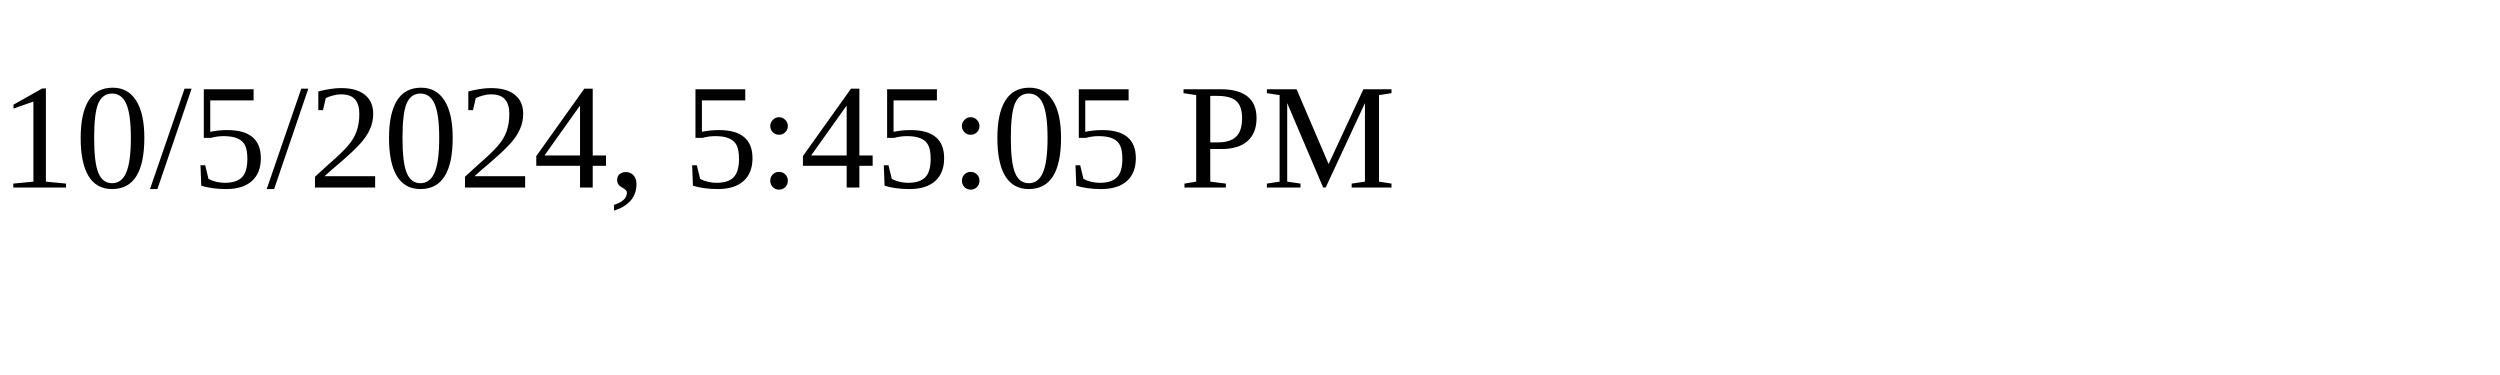
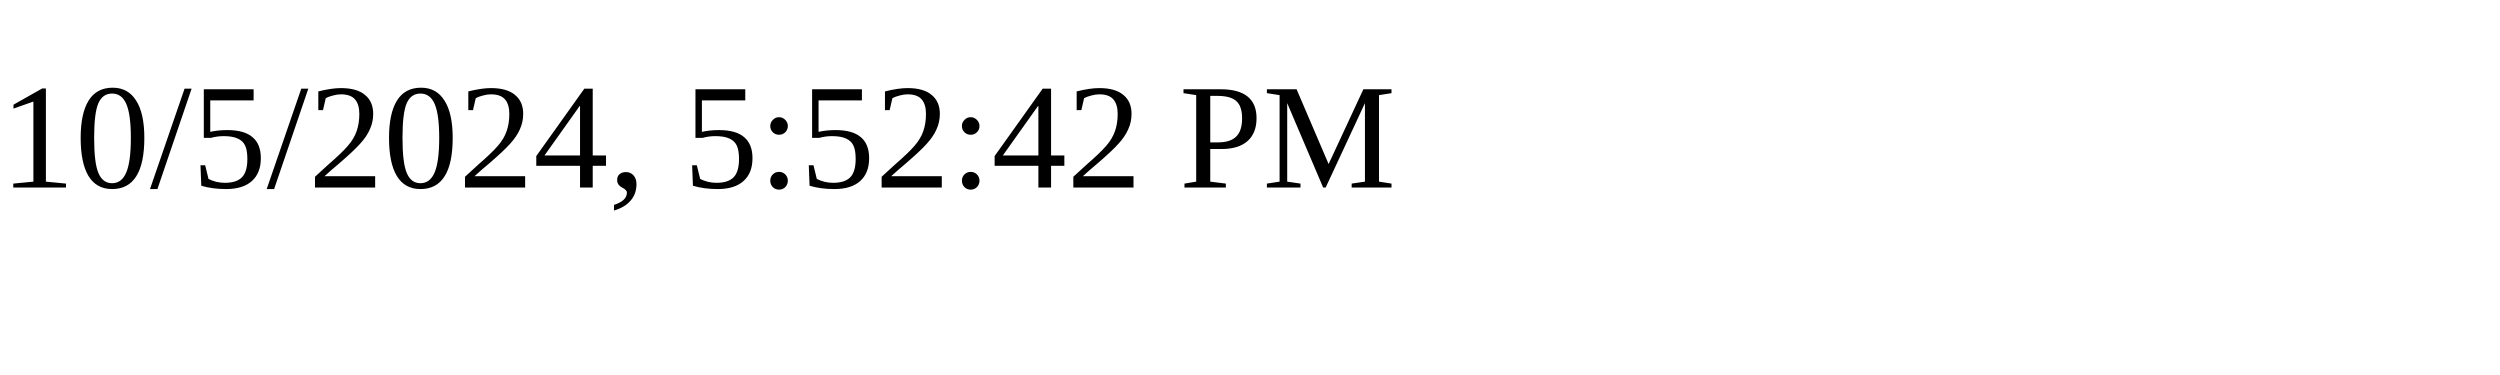
<svg xmlns="http://www.w3.org/2000/svg" height="30" width="200">
-   <text x="0" y="15">10/5/2024, 5:45:05 PM</text>
+   <text x="0" y="15">10/5/2024, 5:52:42 PM</text>
</svg>
